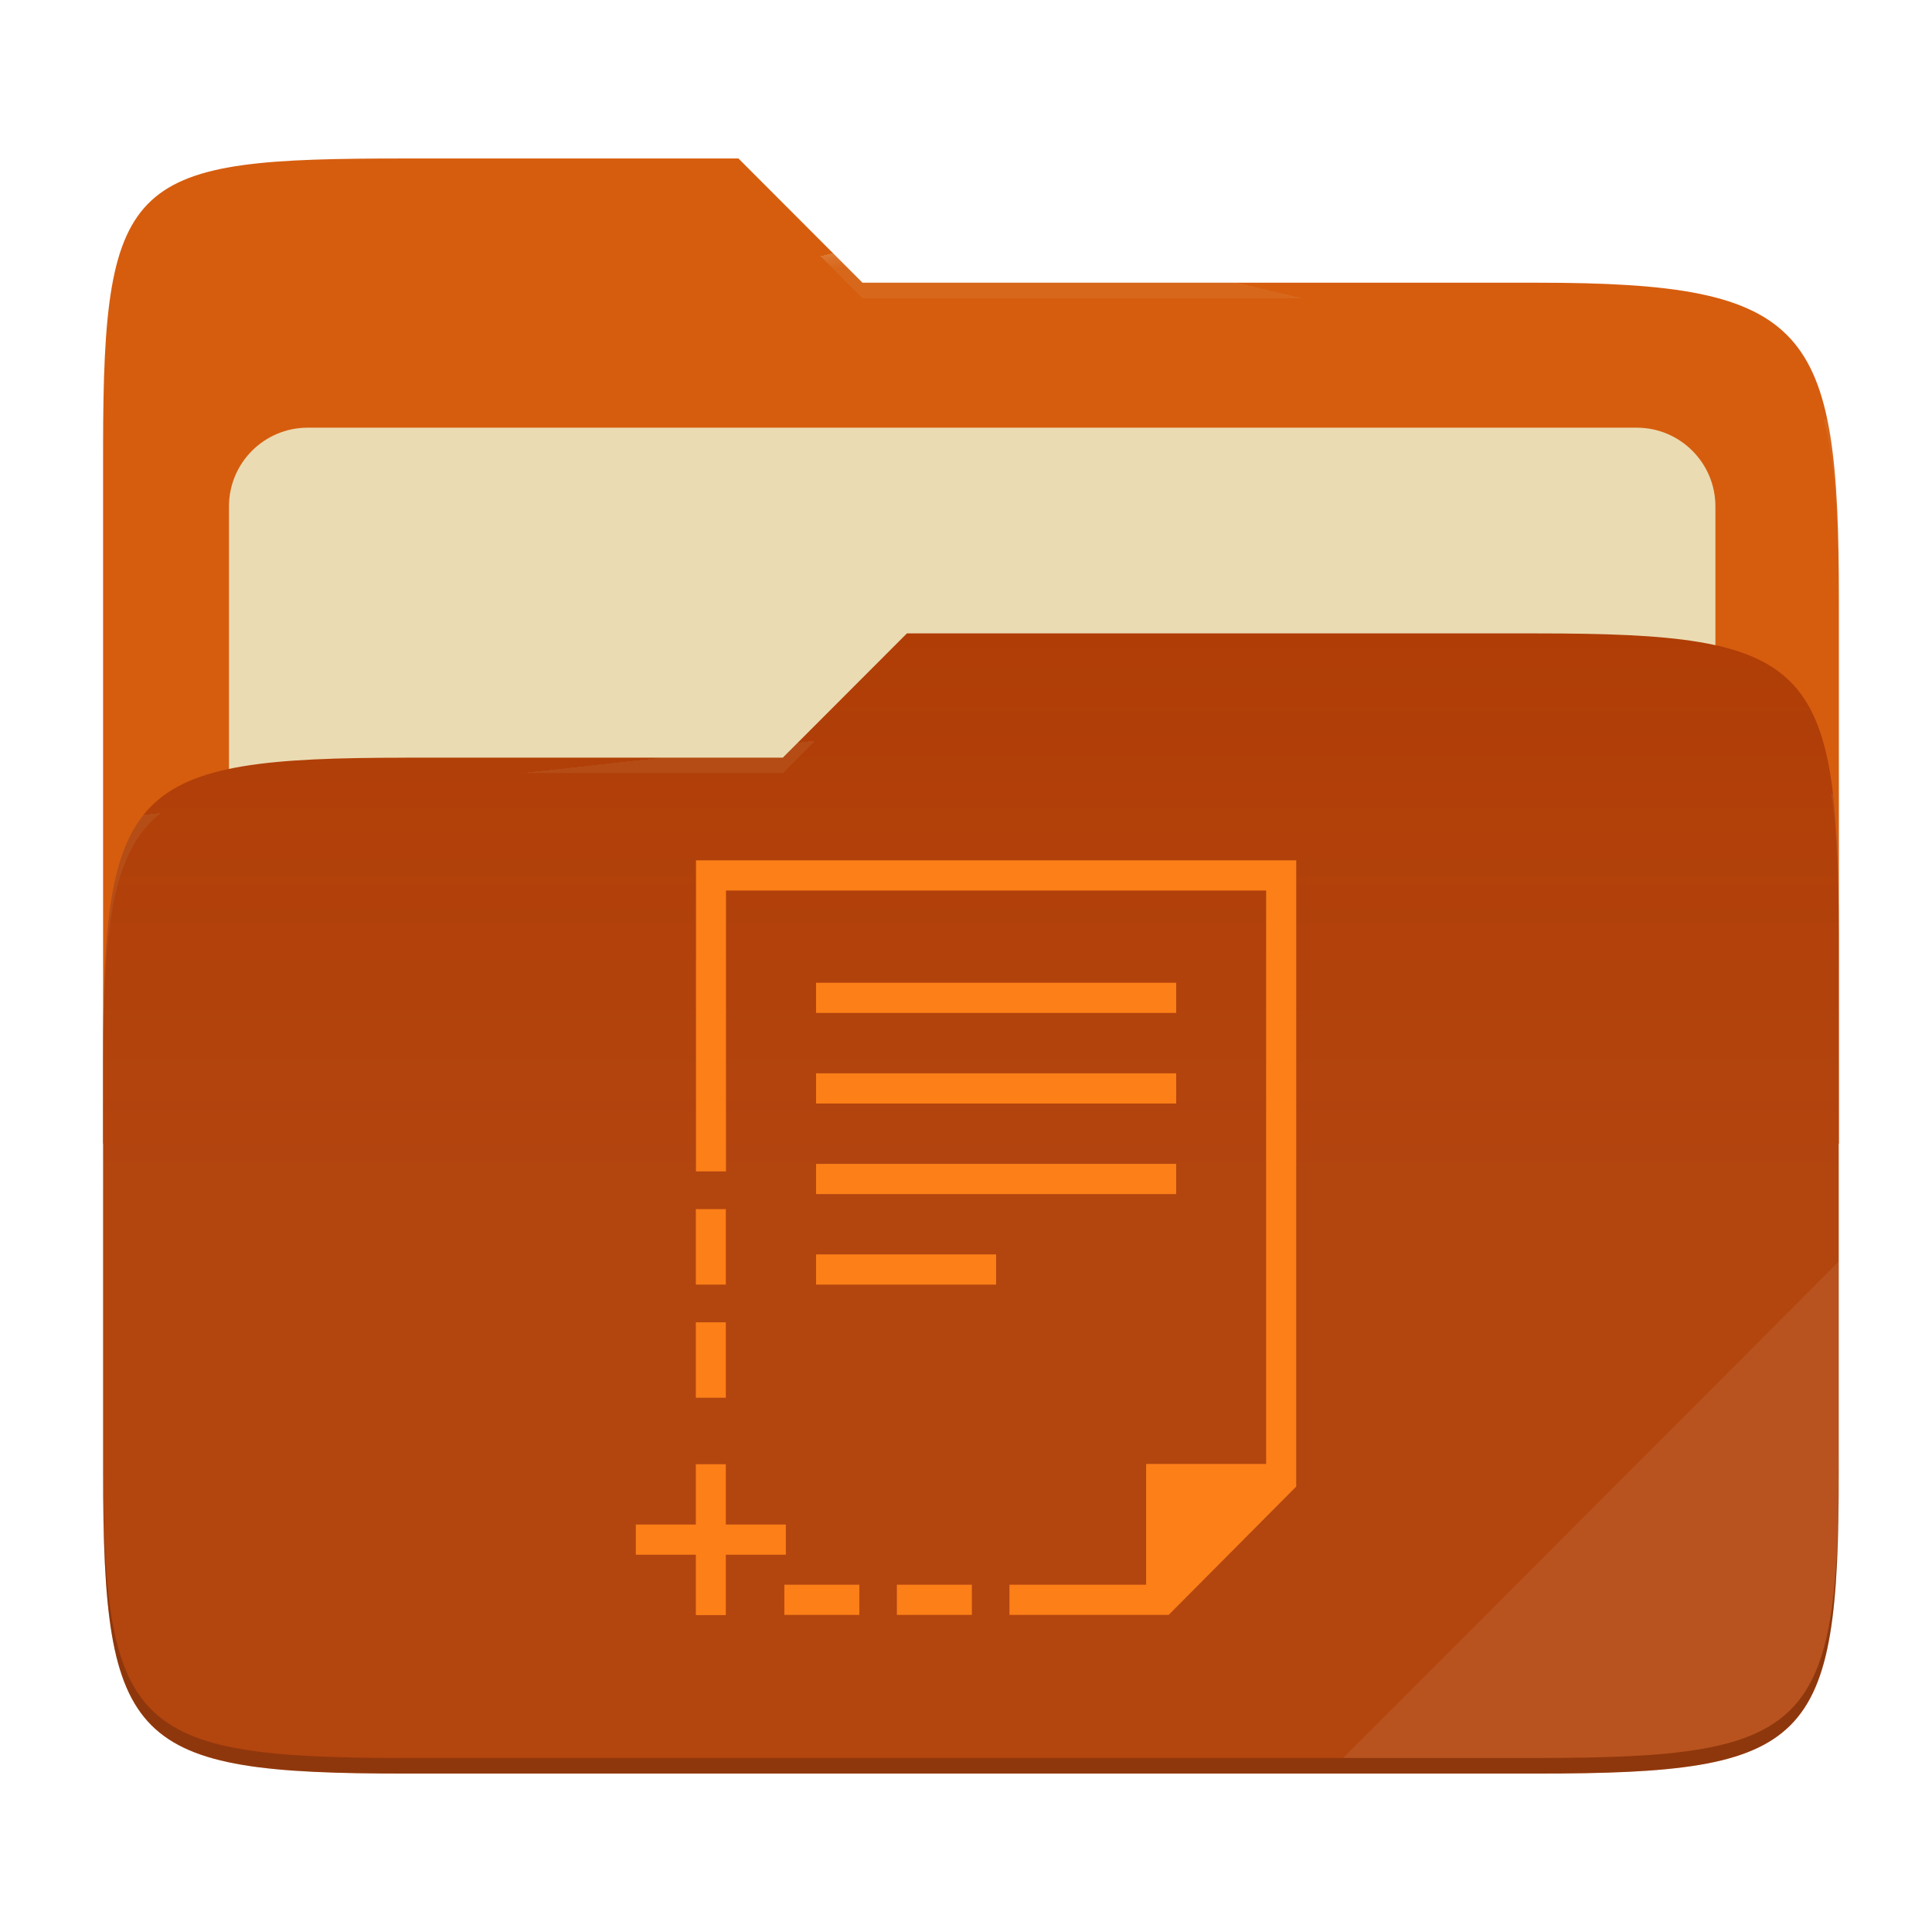
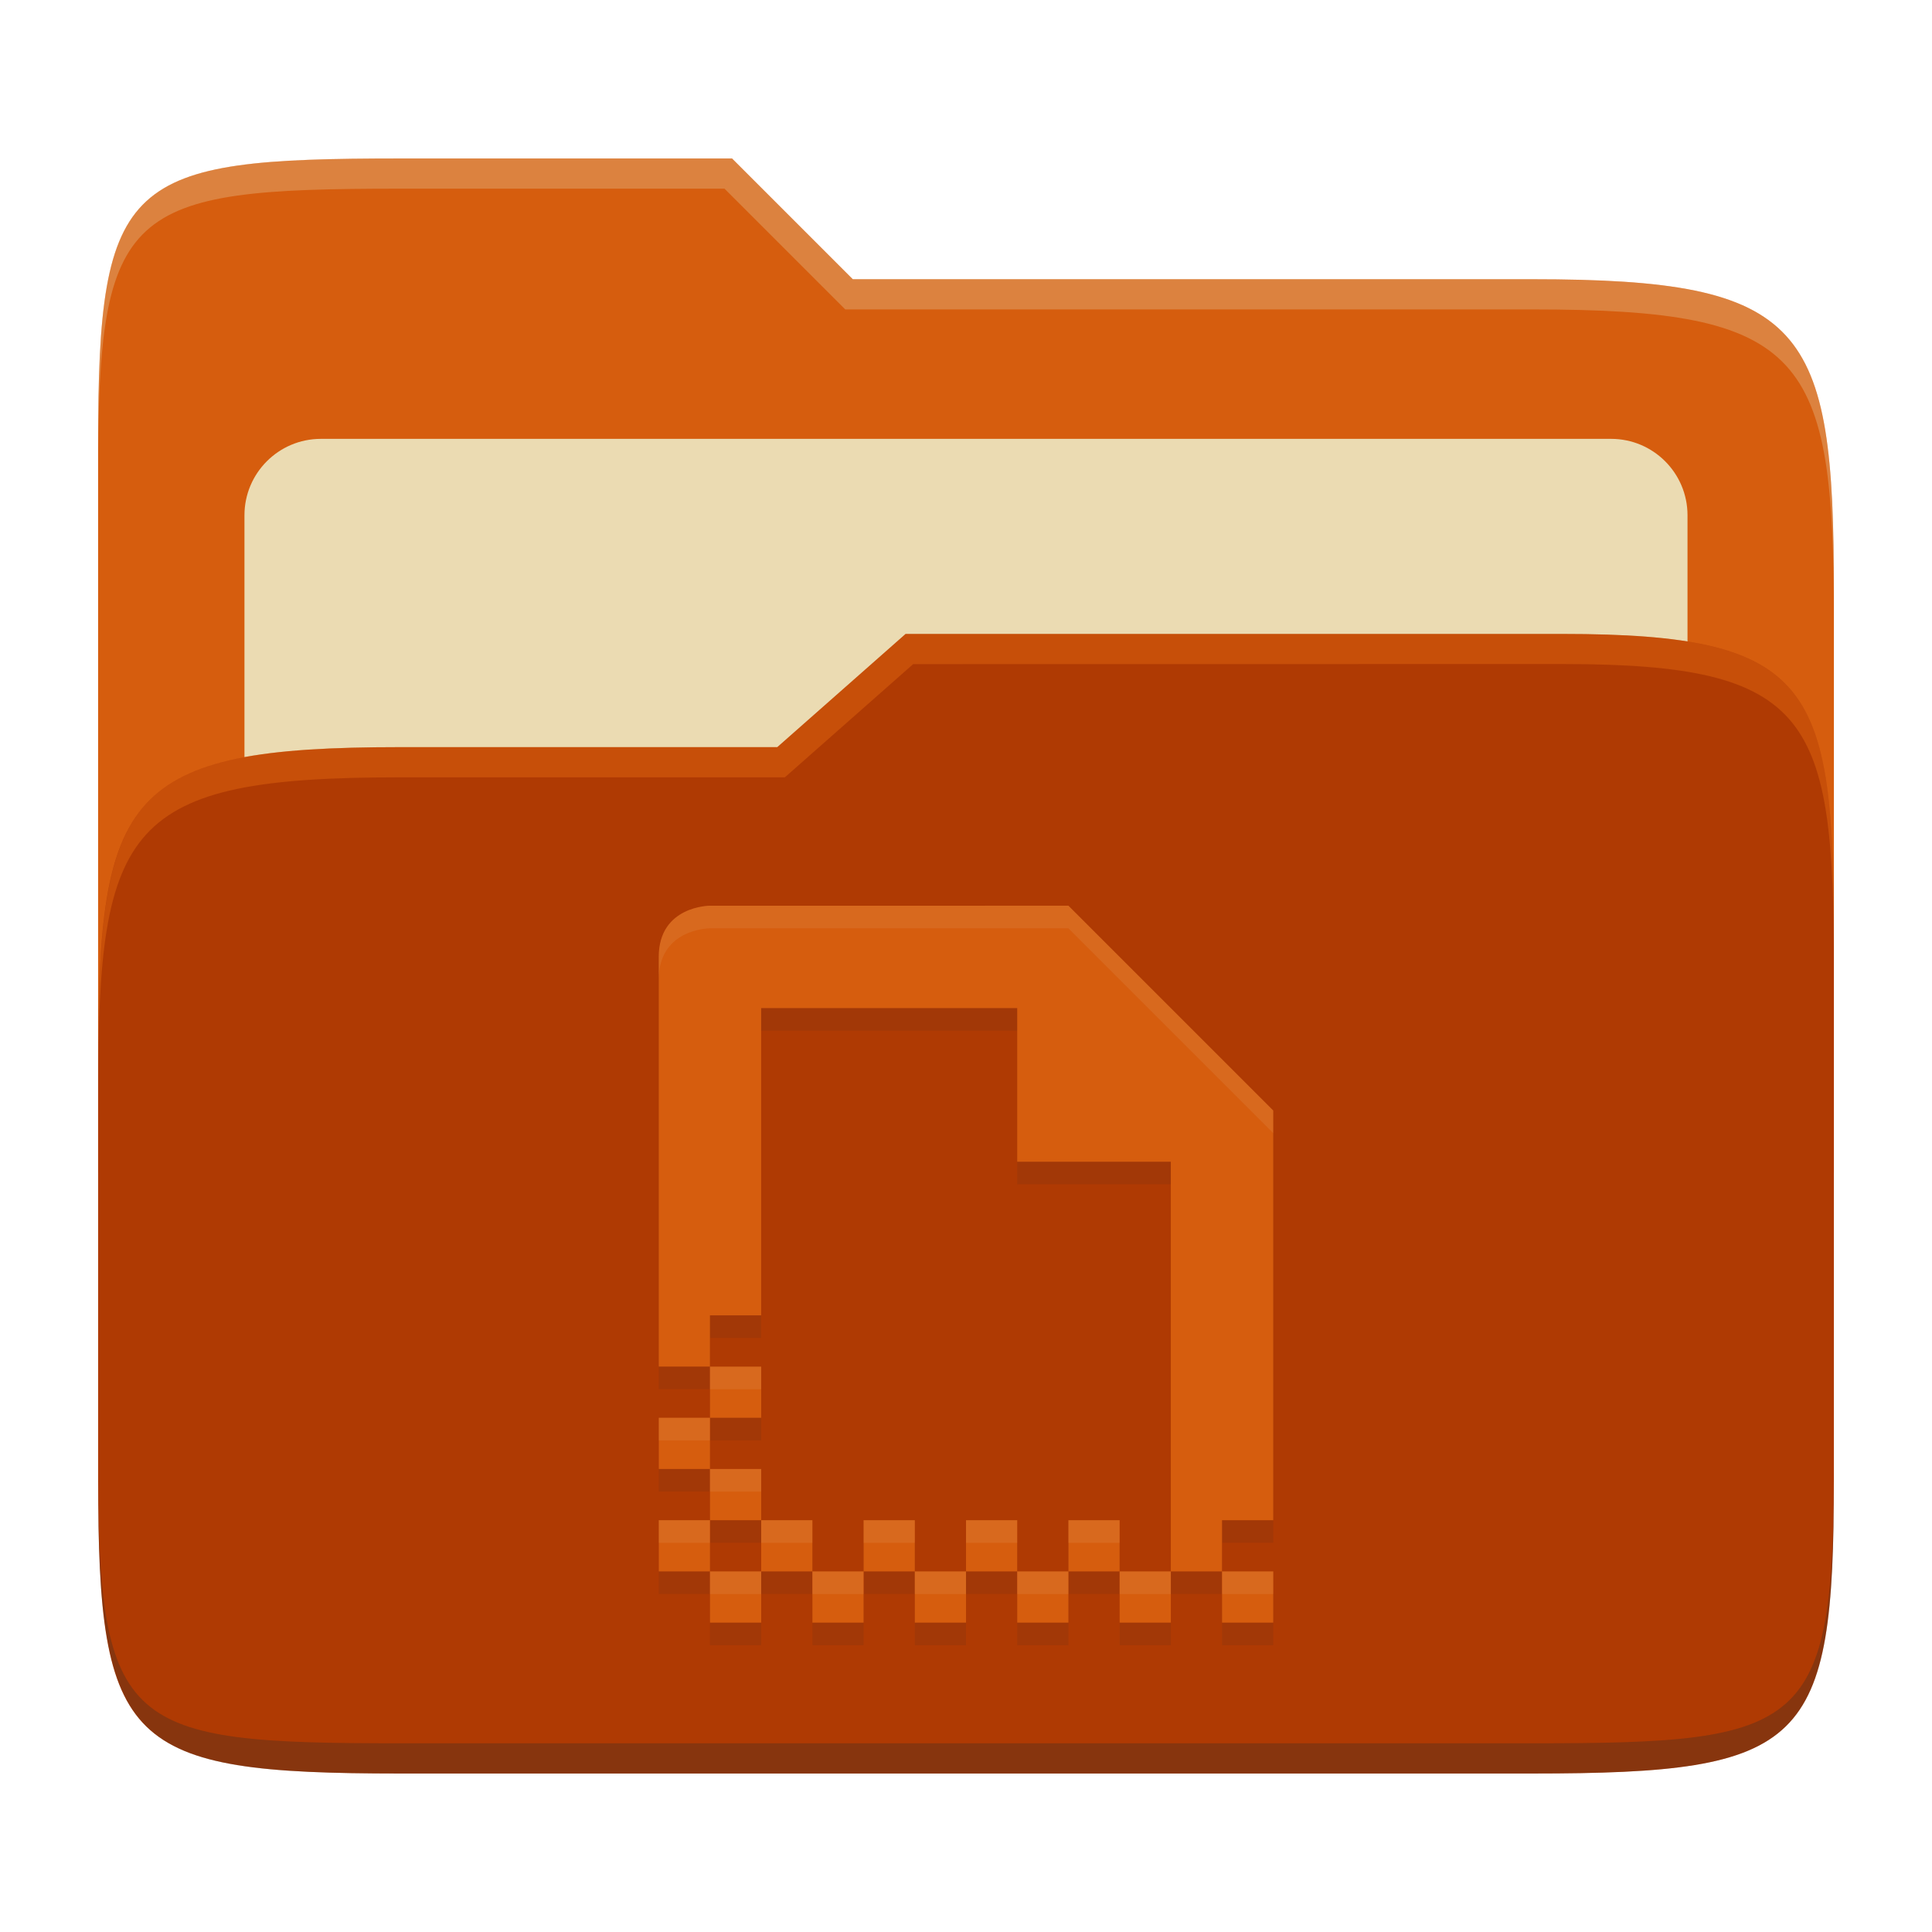
- <svg xmlns="http://www.w3.org/2000/svg" width="256" height="256" style="isolation:isolate" version="1.1" viewBox="0 0 256 256">
-   <path d="m53.7 21c-36.32 0-40.04 2.055-40.04 38.37v92.17h230v-71.98c0-36.32-3.724-42.1-40.04-42.1h-89.34l-16.43-16.46h-44.16z" fill="#d65d0e" />
-   <g filter="url(#HTzZ1OnLPaw1DjdGt1SPd7l6XV8KnKrt)">
-     <path d="m40.77 56.67h176.1c5.758 0 10.43 4.675 10.43 10.43v83.47c0 5.758-4.675 10.43-10.43 10.43h-176.1c-5.759 0-10.43-4.675-10.43-10.43v-83.47c0-5.758 4.675-10.43 10.43-10.43z" fill="#ebdbb2" />
-   </g>
-   <path d="m53.7 100.4c-36.32 0-40.04 3.73-40.04 40.04v54.52c0 36.32 3.721 40.05 40.04 40.05h149.9c36.32 0 40.04-3.731 40.04-40.05v-70.98c0-36.32-3.722-40.05-40.04-40.05h-83.43l-16.44 16.46h-50.05z" fill="#af3a03" />
-   <linearGradient id="_lgradient_10" x2="0" y1=".5" y2="-.5" gradientTransform="matrix(230 0 0 151.1 13.67 83.92)" gradientUnits="userSpaceOnUse">
-     <stop stop-color="#ebdbb2" stop-opacity=".07" offset="0" />
-     <stop stop-color="#ebdbb2" stop-opacity="0" offset=".673" />
-   </linearGradient>
-   <path d="m53.7 100.4c-36.32 0-40.04 3.73-40.04 40.04v54.52c0 36.32 3.721 40.05 40.04 40.05h149.9c36.32 0 40.04-3.731 40.04-40.05v-70.98c0-36.32-3.722-40.05-40.04-40.05h-83.43l-16.44 16.46h-50.05z" fill="url(#_lgradient_10)" />
-   <g opacity=".4">
-     <radialGradient id="_rgradient_20" cx=".5" cy=".5" r=".272" fy=".136" gradientTransform="matrix(230 0 0 60.62 13.67 21)" gradientUnits="userSpaceOnUse">
-       <stop stop-color="#ebdbb2" offset="0" />
-       <stop stop-color="#ebdbb2" stop-opacity=".204" offset="1" />
-     </radialGradient>
-     <path d="m53.7 21c-36.32 0-40.04 2.055-40.04 38.37v2.059c0-36.32 3.723-38.37 40.04-38.37h44.16l16.43 16.46h89.34c36.32 0 40.04 5.786 40.04 42.1v-2.057c0-36.32-3.724-42.1-40.04-42.1h-89.34l-16.43-16.46h-44.16z" fill="url(#_rgradient_20)" />
-     <radialGradient id="_rgradient_21" cx=".5" cy=".5" r=".272" fx=".482" fy=".211" gradientTransform="matrix(230 0 0 58.56 13.67 83.92)" gradientUnits="userSpaceOnUse">
-       <stop stop-color="#ebdbb2" offset="0" />
-       <stop stop-color="#ebdbb2" stop-opacity=".204" offset="1" />
-     </radialGradient>
-     <path d="m120.2 83.92-16.44 16.46h-50.05c-36.32 0-40.04 3.728-40.04 40.04v2.06c0-36.32 3.723-40.05 40.04-40.05h50.05l16.44-16.46h83.43c36.32 0 40.04 3.727 40.04 40.04v-2.057c0-36.32-3.724-40.04-40.04-40.04h-83.43z" fill="url(#_rgradient_21)" />
-   </g>
-   <g opacity=".1">
-     <path d="m243.7 167.1-65.72 65.84h25.68c36.32 0 40.04-3.727 40.04-40.04v-25.8z" fill="#ebdbb2" />
-   </g>
-   <g opacity=".2">
-     <path d="m13.67 192.9v2.057c0 36.32 3.723 40.04 40.04 40.04h149.9c36.32 0 40.04-3.729 40.04-40.04v-2.057c0 36.32-3.724 40.04-40.04 40.04h-149.9c-36.32 0-40.04-3.727-40.04-40.04z" />
-   </g>
-   <path d="m92.22 114v41.22h3.977v-37.22h71.57v75.98h-15.9v16h-18.11v3.999h21.1l16.9-17v-82.98h-79.53zm15.91 16.22v3.998h47.72v-3.998h-47.72zm0 12v3.999h47.72v-3.999h-47.72zm0 12v3.999h47.72v-3.999h-47.72zm-15.93 5.998v9.998h3.976v-9.998h-3.976zm15.93 5.998v4h23.86v-4h-23.86zm-15.93 8.998v9.997h3.976v-9.997h-3.976zm0 18.8v7.997h-7.952v3.999h7.952v7.998h3.976v-7.998h7.953v-3.999h-7.953v-7.997h-3.976zm11.73 15.97v3.999h9.941v-3.999h-9.941zm14.91 0v3.999h9.941v-3.999h-9.941z" fill="#fc7f18" />
+ <svg xmlns="http://www.w3.org/2000/svg" width="256" height="256" version="1.1">
+   <path d="m53.047 21c-36.322 0-40.047 2.481-40.047 37.772v96.653h230v-77.055c0-35.291-3.678-41.37-40-41.37h-90l-16-16z" fill="#d65d0e" />
+   <path d="m42.518 58.151h170.96c5.59 0 10.126 4.539 10.126 10.126v81.035c0 5.59-4.539 10.126-10.126 10.126h-170.96c-5.591 0-10.126-4.539-10.126-10.126v-81.035c0-5.59 4.539-10.126 10.126-10.126z" fill="#ebdbb2" />
+   <path d="m53 99c-36.338 0-39.996 6.144-39.996 41.397v55.653c0 35.313 3.686 38.951 40.002 38.951h149.99c36.316 0 40-3.639 40-38.951v-71.621c0-33.574-2.687-40.428-36-40.428h-87l-17 15z" fill="#af3a03" />
+   <path d="m243 193.99c0 35.291-3.653 37.006-39.974 37.006h-150.02c-36.319 0-40.005-1.715-40.005-37v2c0 35.641 4 39 40.005 39h150.02c36.399 0 39.974-3.727 39.974-38.998z" fill="#282828" opacity=".3" />
+   <path d="m120 84-17 15h-50c-36.156 0-39.996 5.917-39.996 41.433v4.141c0-35.295 3.684-41.574 39.996-41.574h51l17-15 86.001-0.011c33.136-0.004 35.999 7.05 35.999 40.591v-4.141c0-33.541-2.649-40.44-36-40.44z" fill="#fe8019" opacity=".3" />
+   <path d="m97 21-43.953 1e-6c-36.322 0-40.052 2.451-40.052 37.744v3.91c0-35.291 3.682-37.655 40.005-37.655h43l16 16h91c36.322 0 40 5.989 40 41.281v-3.907c0-35.291-3.678-41.373-40-41.373h-90z" fill="#ebdbb2" opacity=".3" />
+   <path d="m94.073 123s-6.785 0-6.785 6.785v54.283h6.785v-6.785h6.785v-40.713h33.927v20.356h20.356v54.283h6.785v-6.785h6.785v-54.283l-27.142-27.142zm67.854 88.211v6.785h6.785v-6.785zm-6.785 0h-6.785v6.785h6.785zm-6.785 0v-6.785h-6.785v6.785zm-6.785 0h-6.785v6.785h6.785zm-6.785 0v-6.785h-6.785v6.785zm-6.785 0h-6.785v6.785h6.785zm-6.785 0v-6.785h-6.785v6.785zm-6.785 0h-6.785v6.785h6.785zm-6.785 0v-6.785h-6.785v6.785zm-6.785 0h-6.785v6.785h6.785zm-6.785 0v-6.785h-6.785v6.785zm0-6.785h6.785v-6.785h-6.785zm0-6.785v-6.785h-6.785v6.785zm0-6.785h6.785v-6.785h-6.785z" fill="#282828" opacity=".1" />
+   <path d="m94.073 120.01s-6.785 0-6.785 6.785v54.283h6.785v-6.785h6.785v-40.713h33.927v20.356h20.356v54.283h6.785v-6.785h6.785v-54.283l-27.142-27.142zm67.854 88.211v6.785h6.785v-6.785zm-6.785 0h-6.785v6.785h6.785zm-6.785 0v-6.785h-6.785v6.785zm-6.785 0h-6.785v6.785h6.785zm-6.785 0v-6.785h-6.785v6.785zm-6.785 0h-6.785v6.785h6.785zm-6.785 0v-6.785h-6.785v6.785zm-6.785 0h-6.785v6.785h6.785zm-6.785 0v-6.785h-6.785v6.785zm-6.785 0h-6.785v6.785h6.785zm-6.785 0v-6.785h-6.785v6.785zm0-6.785h6.785v-6.785h-6.785zm0-6.785v-6.785h-6.785v6.785zm0-6.785h6.785v-6.785h-6.785z" fill="#d65d0e" />
+   <path d="m141.57 120.01-47.498 2e-3s-6.785-2.4e-4 -6.785 6.785v2.994c0-6.785 6.785-6.785 6.785-6.785l47.498-2e-3 27.143 27.143v-2.994zm-47.498 61.072v2.992h6.787v-2.992zm-6.785 6.785v2.994h6.785v-2.994zm6.785 6.785v2.994h6.787v-2.994zm-6.785 6.785v2.994h6.785v-2.994zm13.572 0v2.994h6.785v-2.994zm13.57 0v2.994h6.785v-2.994zm13.57 0v2.994h6.785v-2.994zm13.57 0v2.994h6.785v-2.994zm-47.498 6.785v2.994h6.787v-2.994zm13.572 0v2.994h6.785v-2.994zm13.57 0v2.994h6.785v-2.994zm13.57 0v2.994h6.785v-2.994zm13.57 0v2.994h6.785v-2.994zm13.572 0v2.994h6.785v-2.994z" fill="#ebdbb2" opacity=".1" />
</svg>
